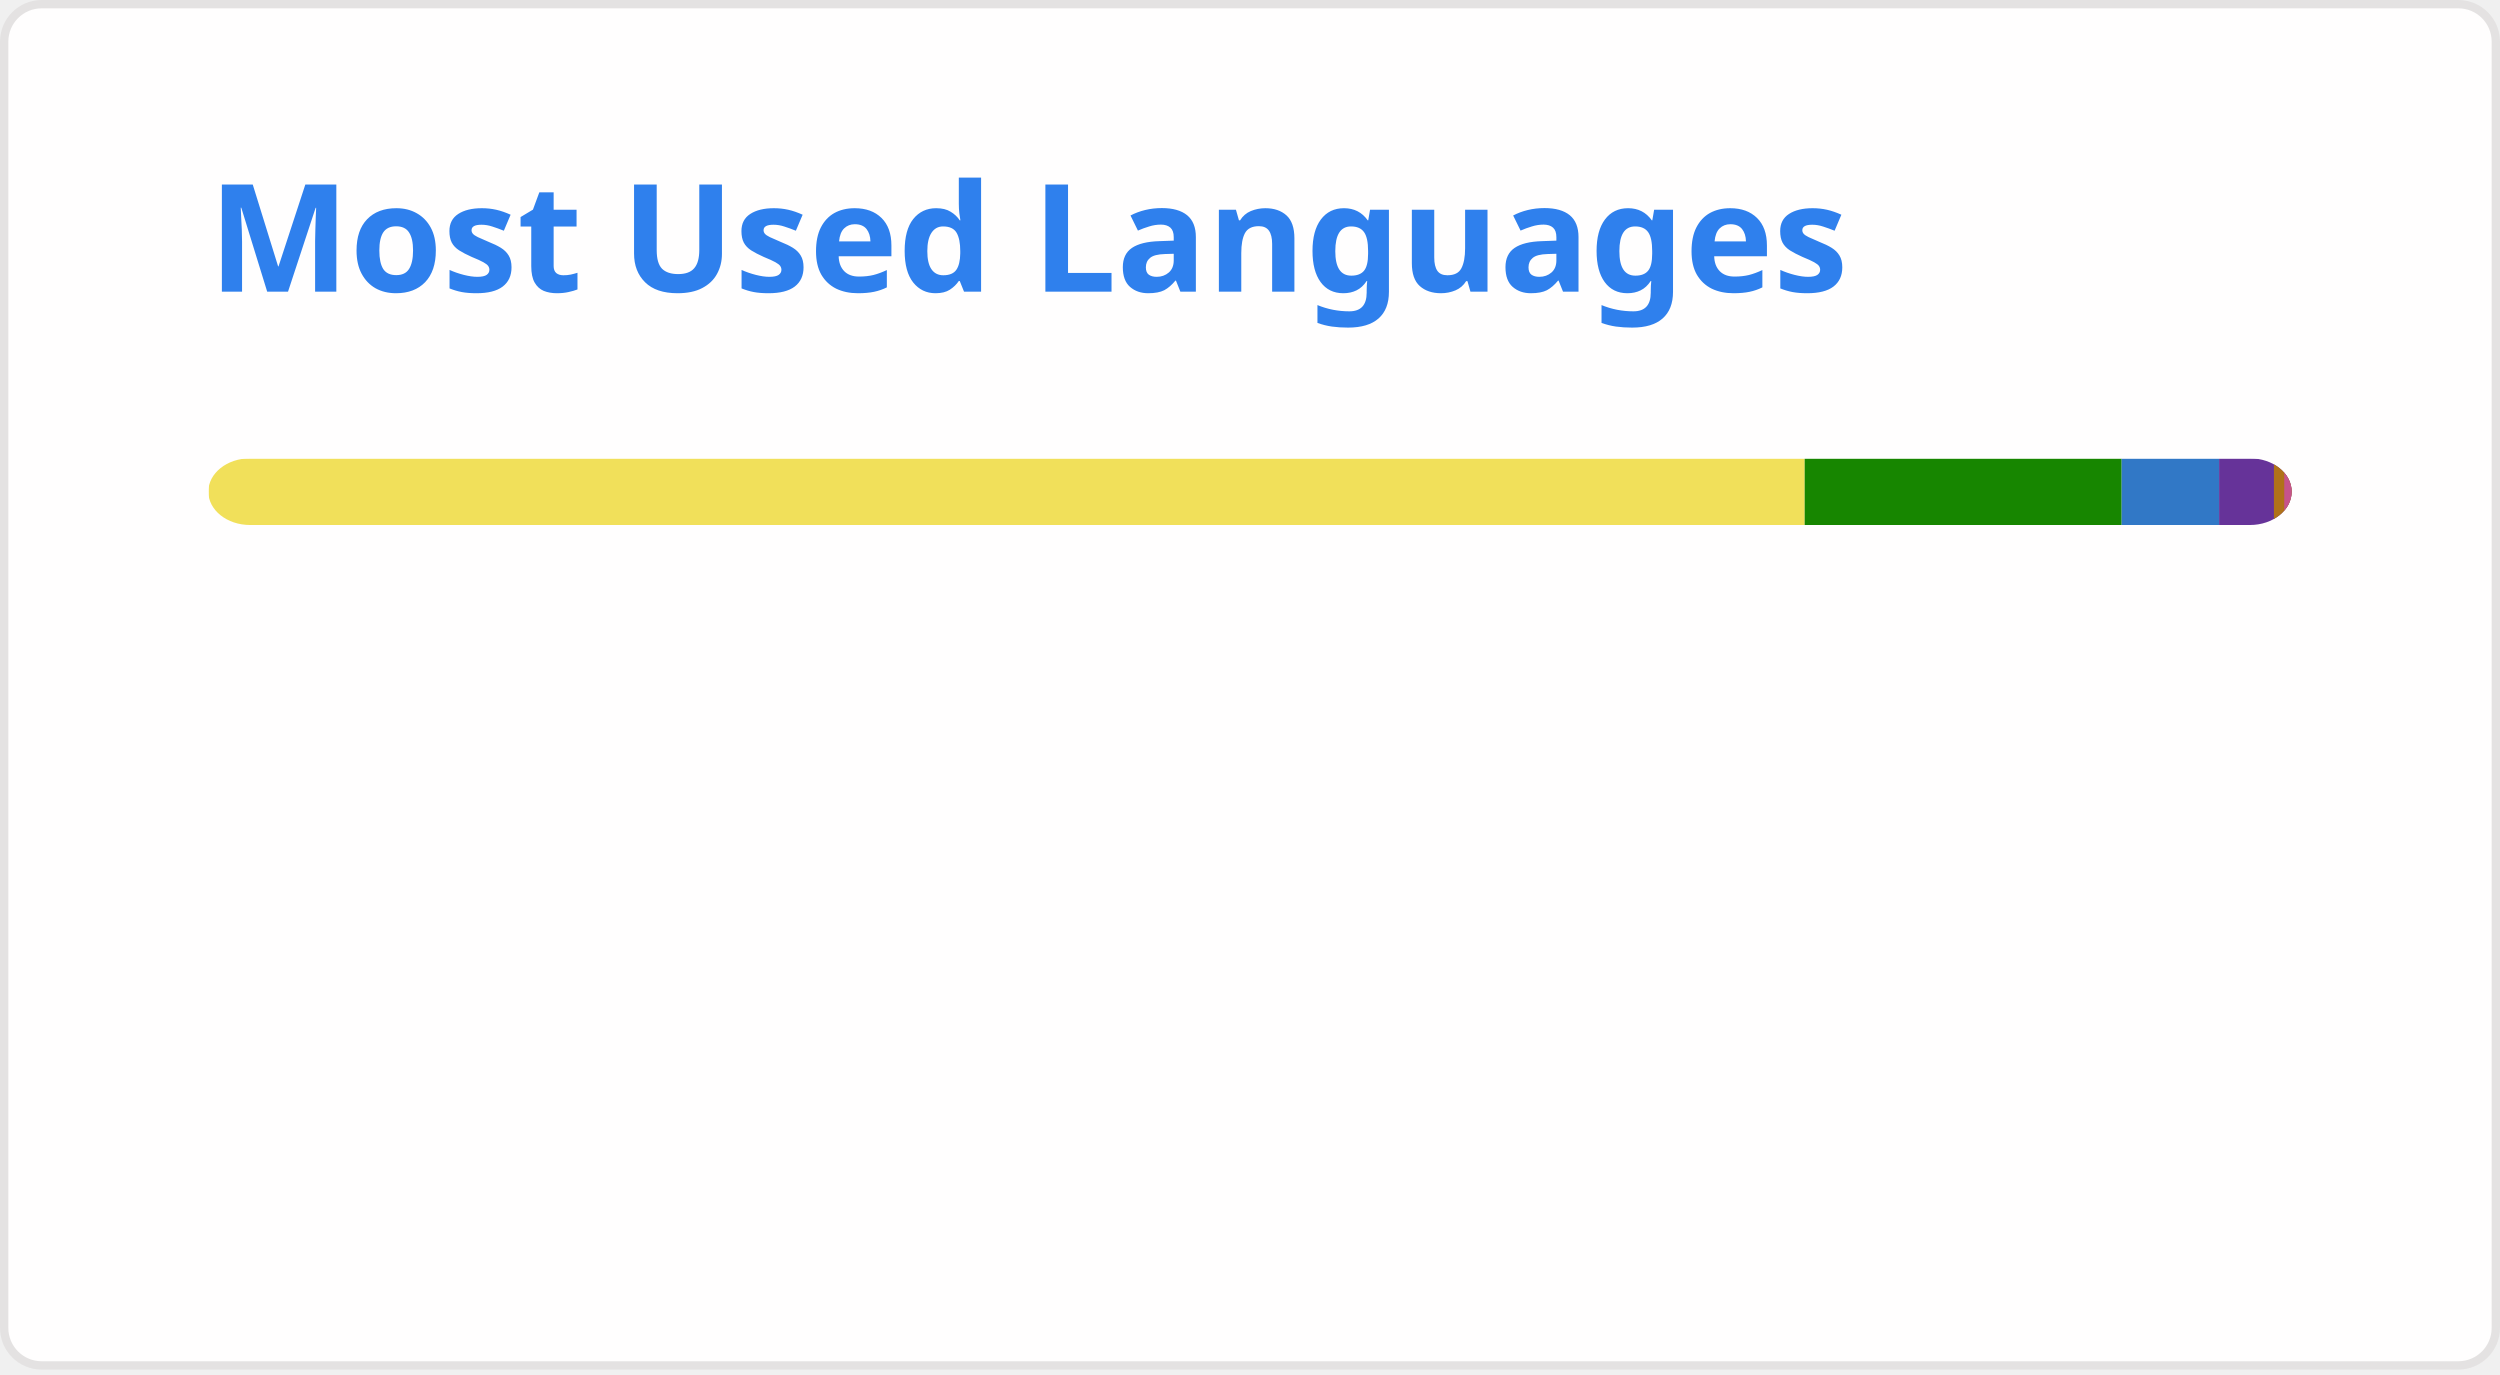
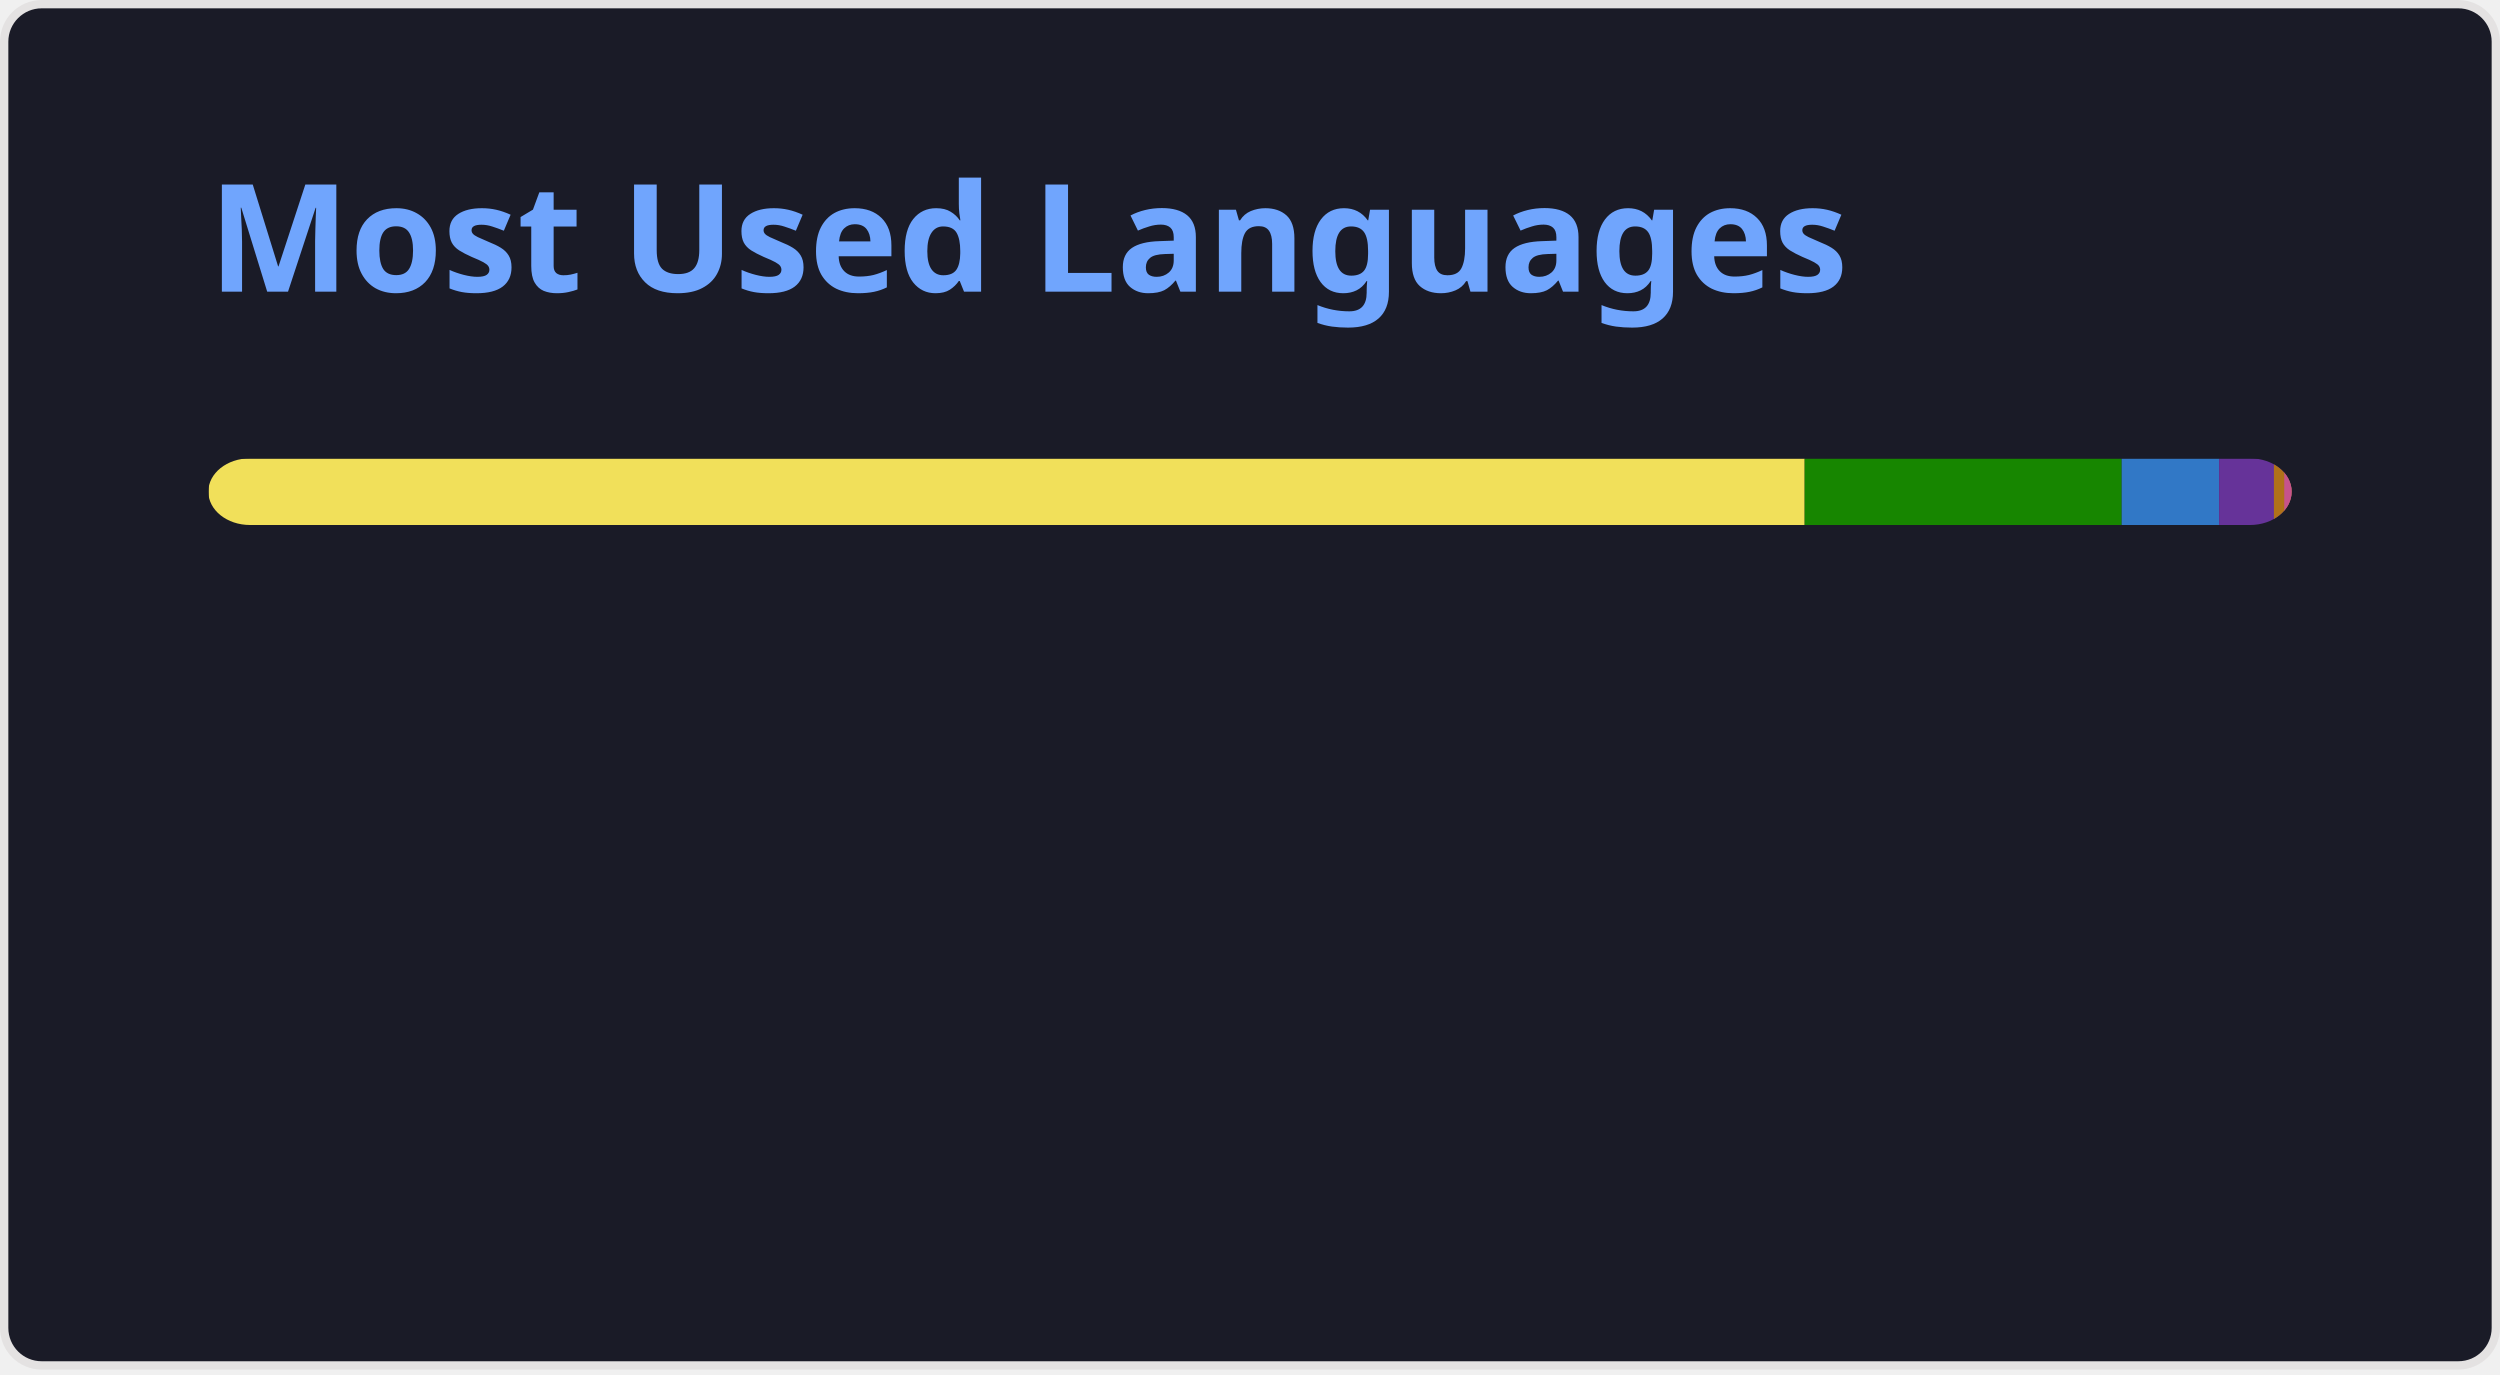
<svg xmlns="http://www.w3.org/2000/svg" width="300" height="165" viewBox="0 0 300 165" fill="none" role="img" aria-labelledby="descId">
  <style>
          .header {
            font: 600 18px 'Segoe UI', Ubuntu, Sans-Serif;
-             fill: #2f80ed;
+             fill: #70a5fd;
            animation: fadeInAnimation 0.8s ease-in-out forwards;
          }
          @supports(-moz-appearance: auto) {
            /* Selector detects Firefox */
            .header { font-size: 15.5px; }
          }
          
    @keyframes slideInAnimation {
      from {
        width: 0;
      }
      to {
        width: calc(100%-100px);
      }
    }
    @keyframes growWidthAnimation {
      from {
        width: 0;
      }
      to {
        width: 100%;
      }
    }
    .stat {
-       font: 600 14px 'Segoe UI', Ubuntu, "Helvetica Neue", Sans-Serif; fill: #434d58;
+       font: 600 14px 'Segoe UI', Ubuntu, "Helvetica Neue", Sans-Serif; fill: #38bdae;
    }
    @supports(-moz-appearance: auto) {
      /* Selector detects Firefox */
      .stat { font-size:12px; }
    }
    .bold { font-weight: 700 }
    .lang-name {
      font: 400 11px "Segoe UI", Ubuntu, Sans-Serif;
-       fill: #434d58;
+       fill: #38bdae;
    }
    .stagger {
      opacity: 0;
      animation: fadeInAnimation 0.3s ease-in-out forwards;
    }
    #rect-mask rect{
      animation: slideInAnimation 1s ease-in-out forwards;
    }
    .lang-progress{
      animation: growWidthAnimation 0.6s ease-in-out forwards;
    }
    

          
      /* Animations */
      @keyframes scaleInAnimation {
        from {
          transform: translate(-5px, 5px) scale(0);
        }
        to {
          transform: translate(-5px, 5px) scale(1);
        }
      }
      @keyframes fadeInAnimation {
        from {
          opacity: 0;
        }
        to {
          opacity: 1;
        }
      }
    
          
        </style>
-   <rect data-testid="card-bg" x="0.5" y="0.5" rx="4.5" height="99%" stroke="#e4e2e2" width="299" fill="#fffefe" stroke-opacity="1" />
+   <rect data-testid="card-bg" x="0.5" y="0.5" rx="4.5" height="99%" stroke="#e4e2e2" width="299" fill="#1a1b27" stroke-opacity="1" />
  <g data-testid="card-title" transform="translate(25, 35)">
    <g transform="translate(0, 0)">
      <text x="0" y="0" class="header" data-testid="header">Most Used Languages</text>
    </g>
  </g>
  <g data-testid="main-card-body" transform="translate(0, 55)">
    <svg data-testid="lang-items" x="25">
      <mask id="rect-mask">
        <rect x="0" y="0" width="250" height="8" fill="white" rx="5" />
      </mask>
      <rect mask="url(#rect-mask)" data-testid="lang-progress" x="0" y="0" width="191.56" height="8" fill="#f1e05a" />
      <rect mask="url(#rect-mask)" data-testid="lang-progress" x="191.56" y="0" width="38.04" height="8" fill="#178600" />
      <rect mask="url(#rect-mask)" data-testid="lang-progress" x="229.6" y="0" width="11.69" height="8" fill="#3178c6" />
      <rect mask="url(#rect-mask)" data-testid="lang-progress" x="241.29" y="0" width="16.58" height="8" fill="#663399" />
      <rect mask="url(#rect-mask)" data-testid="lang-progress" x="247.87" y="0" width="11.24" height="8" fill="#b07219" />
      <rect mask="url(#rect-mask)" data-testid="lang-progress" x="249.11" y="0" width="10.89" height="8" fill="#c6538c" />
      <g transform="translate(0, 25)">
        <g transform="translate(0, 0)">
          <g transform="translate(0, 0)">
            <g class="stagger" style="animation-delay: 450ms">
              <circle cx="5" cy="6" r="5" fill="#f1e05a" />
              <text data-testid="lang-name" x="15" y="10" class="lang-name">
        JavaScript 76.62%
      </text>
            </g>
          </g>
          <g transform="translate(0, 25)">
            <g class="stagger" style="animation-delay: 600ms">
              <circle cx="5" cy="6" r="5" fill="#178600" />
              <text data-testid="lang-name" x="15" y="10" class="lang-name">
        C# 15.22%
      </text>
            </g>
          </g>
          <g transform="translate(0, 50)">
            <g class="stagger" style="animation-delay: 750ms">
              <circle cx="5" cy="6" r="5" fill="#3178c6" />
              <text data-testid="lang-name" x="15" y="10" class="lang-name">
        TypeScript 4.68%
      </text>
            </g>
          </g>
        </g>
        <g transform="translate(150, 0)">
          <g transform="translate(0, 0)">
            <g class="stagger" style="animation-delay: 450ms">
              <circle cx="5" cy="6" r="5" fill="#663399" />
              <text data-testid="lang-name" x="15" y="10" class="lang-name">
        CSS 2.63%
      </text>
            </g>
          </g>
          <g transform="translate(0, 25)">
            <g class="stagger" style="animation-delay: 600ms">
              <circle cx="5" cy="6" r="5" fill="#b07219" />
              <text data-testid="lang-name" x="15" y="10" class="lang-name">
        Java 0.50%
      </text>
            </g>
          </g>
          <g transform="translate(0, 50)">
            <g class="stagger" style="animation-delay: 750ms">
              <circle cx="5" cy="6" r="5" fill="#c6538c" />
              <text data-testid="lang-name" x="15" y="10" class="lang-name">
        SCSS 0.36%
      </text>
            </g>
          </g>
        </g>
      </g>
    </svg>
  </g>
</svg>
